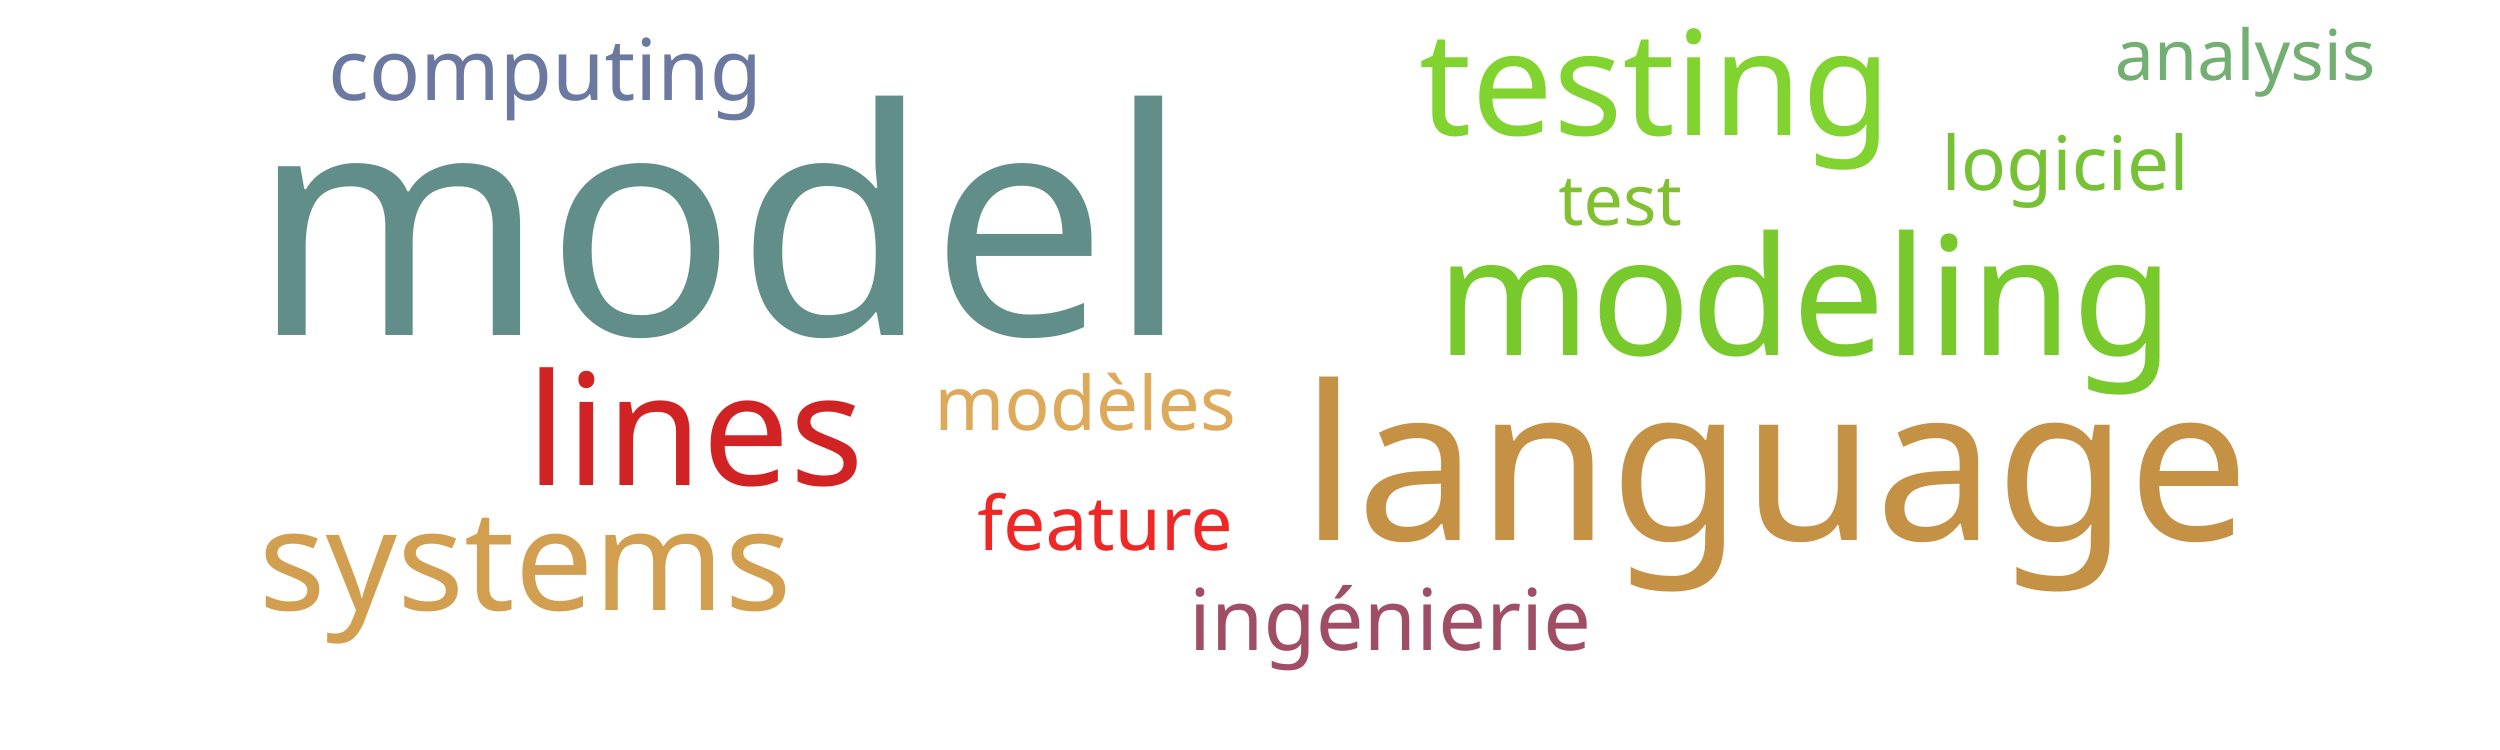
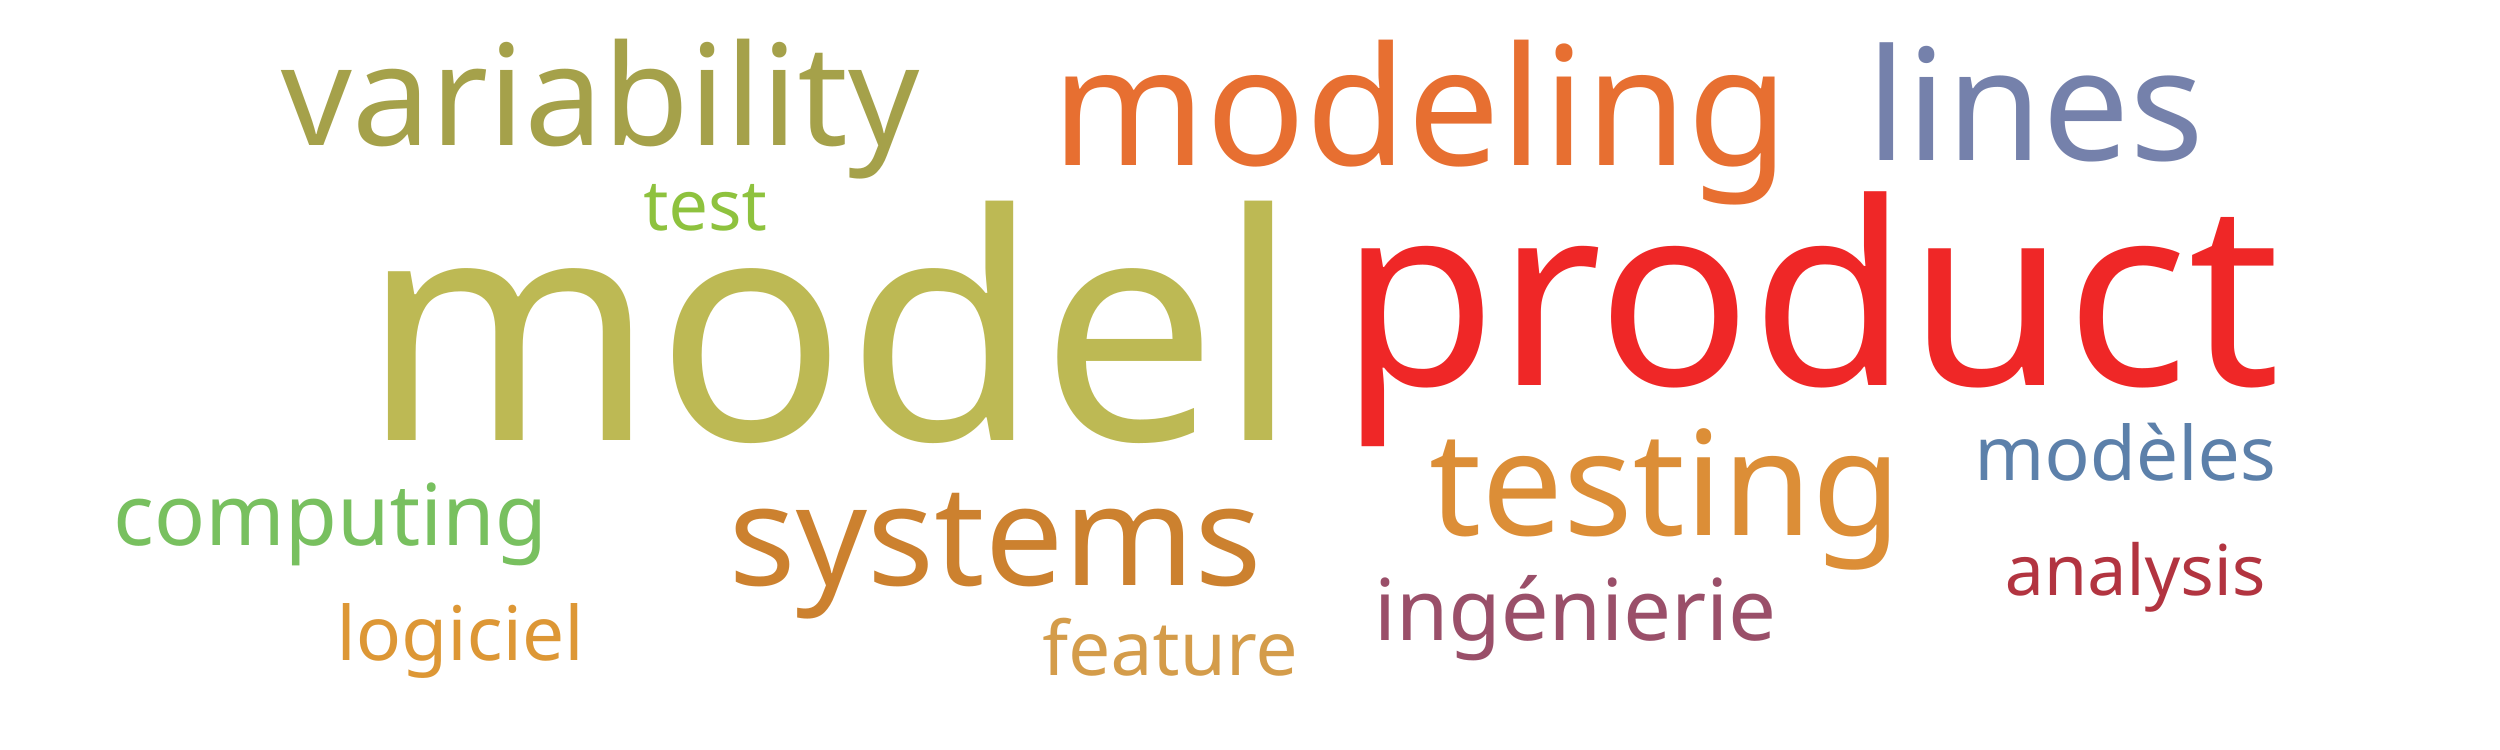
<svg xmlns="http://www.w3.org/2000/svg" width="500" height="150">
  <g transform="translate(250, 75)">
-     <text text-anchor="middle" style="font-family: Impact; font-size: 63px; fill: #618e88" transform="translate(-106,-8)rotate(0)">model</text>
-     <text text-anchor="middle" style="font-family: Impact; font-size: 43px; fill: #c59145" transform="translate(105,33)rotate(0)">language</text>
-     <text text-anchor="middle" style="font-family: Impact; font-size: 33px; fill: #78c92b" transform="translate(111,-4)rotate(0)">modeling</text>
-     <text text-anchor="middle" style="font-family: Impact; font-size: 31px; fill: #d12323" transform="translate(-111,22)rotate(0)">lines</text>
-     <text text-anchor="middle" style="font-family: Impact; font-size: 29px; fill: #81d32f" transform="translate(81,-48)rotate(0)">testing</text>
-     <text text-anchor="middle" style="font-family: Impact; font-size: 28px; fill: #d19f4f" transform="translate(-145,47)rotate(0)">systems</text>
-     <text text-anchor="middle" style="font-family: Impact; font-size: 17px; fill: #9f4e66" transform="translate(28,55)rotate(0)">ingénierie</text>
-     <text text-anchor="middle" style="font-family: Impact; font-size: 17px; fill: #6b789f" transform="translate(-141,-55)rotate(0)">computing</text>
-     <text text-anchor="middle" style="font-family: Impact; font-size: 15px; fill: #ddaa5c" transform="translate(-33,11)rotate(0)">modèles</text>
-     <text text-anchor="middle" style="font-family: Impact; font-size: 15px; fill: #76c135" transform="translate(163,-37)rotate(0)">logiciel</text>
-     <text text-anchor="middle" style="font-family: Impact; font-size: 15px; fill: #ef2727" transform="translate(-29,35)rotate(0)">feature</text>
-     <text text-anchor="middle" style="font-family: Impact; font-size: 14px; fill: #73ae72" transform="translate(199,-59)rotate(0)">analysis</text>
-     <text text-anchor="middle" style="font-family: Impact; font-size: 14px; fill: #81c130" transform="translate(74,-30)rotate(0)">test</text>
+     <text text-anchor="middle" style="font-family: Impact; font-size: 63px; fill: #bdb954" transform="translate(-84,13)rotate(0)">model</text>
+     <text text-anchor="middle" style="font-family: Impact; font-size: 51px; fill: #ef2727" transform="translate(112,2)rotate(0)">product</text>
+     <text text-anchor="middle" style="font-family: Impact; font-size: 33px; fill: #e76f31" transform="translate(34,-42)rotate(0)">modeling</text>
+     <text text-anchor="middle" style="font-family: Impact; font-size: 31px; fill: #7581ab" transform="translate(157,-43)rotate(0)">lines</text>
+     <text text-anchor="middle" style="font-family: Impact; font-size: 29px; fill: #dc8e37" transform="translate(83,32)rotate(0)">testing</text>
+     <text text-anchor="middle" style="font-family: Impact; font-size: 28px; fill: #a5a14a" transform="translate(-130,-46)rotate(0)">variability</text>
+     <text text-anchor="middle" style="font-family: Impact; font-size: 28px; fill: #cc812f" transform="translate(-51,42)rotate(0)">systems</text>
+     <text text-anchor="middle" style="font-family: Impact; font-size: 17px; fill: #9a4f69" transform="translate(65,53)rotate(0)">ingénierie</text>
+     <text text-anchor="middle" style="font-family: Impact; font-size: 17px; fill: #78c05f" transform="translate(-184,34)rotate(0)">computing</text>
+     <text text-anchor="middle" style="font-family: Impact; font-size: 15px; fill: #5c80aa" transform="translate(175,21)rotate(0)">modèles</text>
+     <text text-anchor="middle" style="font-family: Impact; font-size: 15px; fill: #dd9735" transform="translate(-158,57)rotate(0)">logiciel</text>
+     <text text-anchor="middle" style="font-family: Impact; font-size: 15px; fill: #d49c4a" transform="translate(-16,60)rotate(0)">feature</text>
+     <text text-anchor="middle" style="font-family: Impact; font-size: 14px; fill: #b23440" transform="translate(177,44)rotate(0)">analysis</text>
+     <text text-anchor="middle" style="font-family: Impact; font-size: 14px; fill: #8ec23e" transform="translate(-109,-29)rotate(0)">test</text>
  </g>
</svg>
